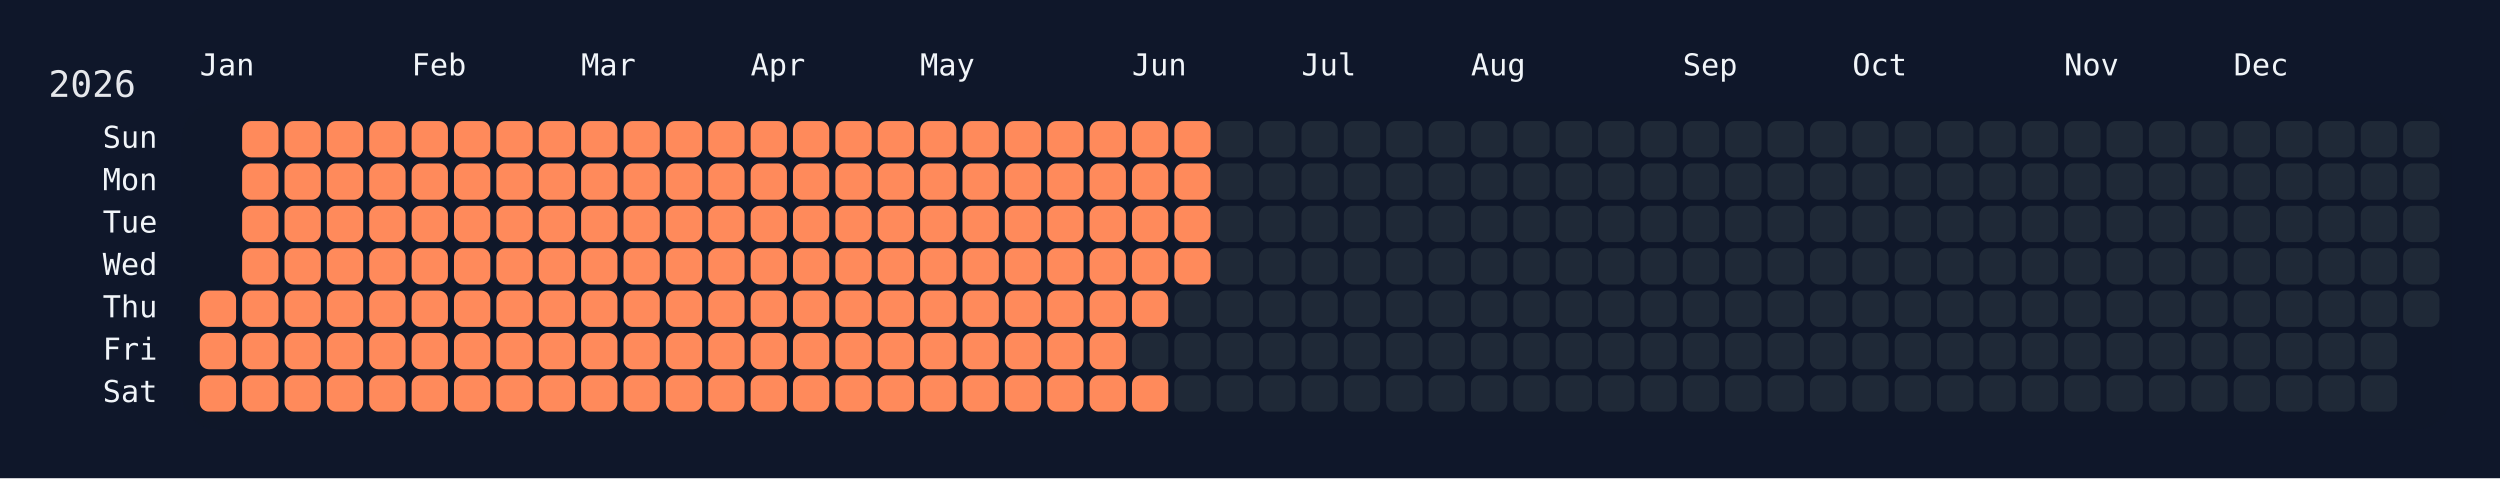
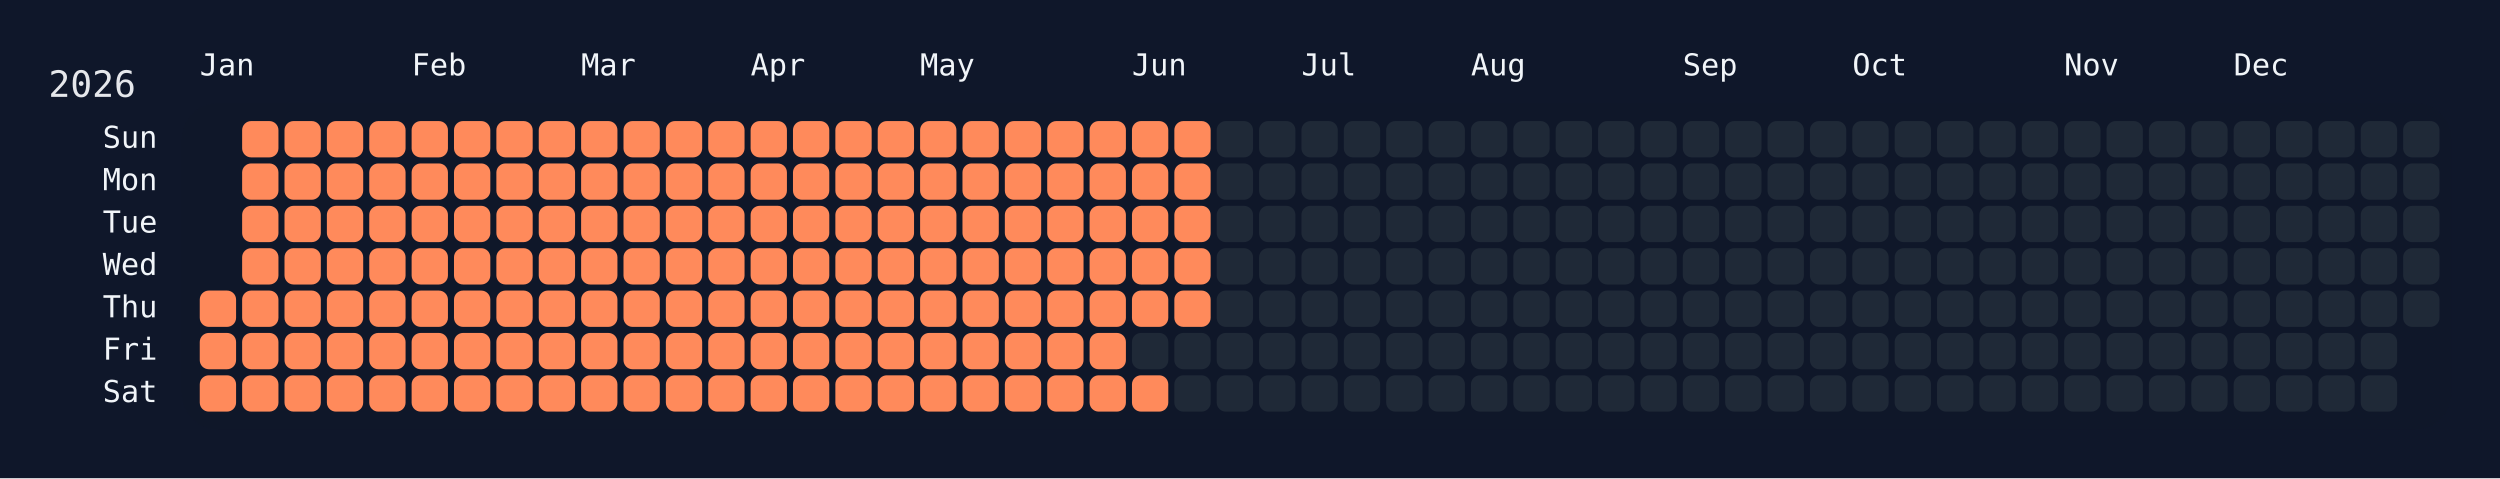
<svg xmlns="http://www.w3.org/2000/svg" width="826" height="158" viewBox="0 0 826 158">
  <rect width="826" height="158" fill="#0f172a" />
  <rect x="60" y="34" width="750" height="108" rx="12" ry="12" fill="rgba(15, 23, 42, 0.8)" />
  <text x="16" y="32" font-size="12" fill="#e5e7eb" font-family="JetBrains Mono, ui-monospace, SFMono-Regular, Menlo, Monaco, Consolas, monospace">2026</text>
  <text x="66" y="18" font-size="10" fill="#f1f5f9" font-family="JetBrains Mono, ui-monospace, SFMono-Regular, Menlo, Monaco, Consolas, monospace" dominant-baseline="hanging">Jan</text>
  <text x="136" y="18" font-size="10" fill="#f1f5f9" font-family="JetBrains Mono, ui-monospace, SFMono-Regular, Menlo, Monaco, Consolas, monospace" dominant-baseline="hanging">Feb</text>
  <text x="192" y="18" font-size="10" fill="#f1f5f9" font-family="JetBrains Mono, ui-monospace, SFMono-Regular, Menlo, Monaco, Consolas, monospace" dominant-baseline="hanging">Mar</text>
  <text x="248" y="18" font-size="10" fill="#f1f5f9" font-family="JetBrains Mono, ui-monospace, SFMono-Regular, Menlo, Monaco, Consolas, monospace" dominant-baseline="hanging">Apr</text>
  <text x="304" y="18" font-size="10" fill="#f1f5f9" font-family="JetBrains Mono, ui-monospace, SFMono-Regular, Menlo, Monaco, Consolas, monospace" dominant-baseline="hanging">May</text>
  <text x="374" y="18" font-size="10" fill="#f1f5f9" font-family="JetBrains Mono, ui-monospace, SFMono-Regular, Menlo, Monaco, Consolas, monospace" dominant-baseline="hanging">Jun</text>
  <text x="430" y="18" font-size="10" fill="#f1f5f9" font-family="JetBrains Mono, ui-monospace, SFMono-Regular, Menlo, Monaco, Consolas, monospace" dominant-baseline="hanging">Jul</text>
  <text x="486" y="18" font-size="10" fill="#f1f5f9" font-family="JetBrains Mono, ui-monospace, SFMono-Regular, Menlo, Monaco, Consolas, monospace" dominant-baseline="hanging">Aug</text>
  <text x="556" y="18" font-size="10" fill="#f1f5f9" font-family="JetBrains Mono, ui-monospace, SFMono-Regular, Menlo, Monaco, Consolas, monospace" dominant-baseline="hanging">Sep</text>
  <text x="612" y="18" font-size="10" fill="#f1f5f9" font-family="JetBrains Mono, ui-monospace, SFMono-Regular, Menlo, Monaco, Consolas, monospace" dominant-baseline="hanging">Oct</text>
  <text x="682" y="18" font-size="10" fill="#f1f5f9" font-family="JetBrains Mono, ui-monospace, SFMono-Regular, Menlo, Monaco, Consolas, monospace" dominant-baseline="hanging">Nov</text>
  <text x="738" y="18" font-size="10" fill="#f1f5f9" font-family="JetBrains Mono, ui-monospace, SFMono-Regular, Menlo, Monaco, Consolas, monospace" dominant-baseline="hanging">Dec</text>
  <text x="52" y="46.0" font-size="10" fill="#f1f5f9" font-family="JetBrains Mono, ui-monospace, SFMono-Regular, Menlo, Monaco, Consolas, monospace" text-anchor="end" dominant-baseline="middle">Sun</text>
  <text x="52" y="60.0" font-size="10" fill="#f1f5f9" font-family="JetBrains Mono, ui-monospace, SFMono-Regular, Menlo, Monaco, Consolas, monospace" text-anchor="end" dominant-baseline="middle">Mon</text>
  <text x="52" y="74.0" font-size="10" fill="#f1f5f9" font-family="JetBrains Mono, ui-monospace, SFMono-Regular, Menlo, Monaco, Consolas, monospace" text-anchor="end" dominant-baseline="middle">Tue</text>
  <text x="52" y="88.0" font-size="10" fill="#f1f5f9" font-family="JetBrains Mono, ui-monospace, SFMono-Regular, Menlo, Monaco, Consolas, monospace" text-anchor="end" dominant-baseline="middle">Wed</text>
  <text x="52" y="102.0" font-size="10" fill="#f1f5f9" font-family="JetBrains Mono, ui-monospace, SFMono-Regular, Menlo, Monaco, Consolas, monospace" text-anchor="end" dominant-baseline="middle">Thu</text>
  <text x="52" y="116.0" font-size="10" fill="#f1f5f9" font-family="JetBrains Mono, ui-monospace, SFMono-Regular, Menlo, Monaco, Consolas, monospace" text-anchor="end" dominant-baseline="middle">Fri</text>
  <text x="52" y="130.0" font-size="10" fill="#f1f5f9" font-family="JetBrains Mono, ui-monospace, SFMono-Regular, Menlo, Monaco, Consolas, monospace" text-anchor="end" dominant-baseline="middle">Sat</text>
  <g transform="translate(66,40)">
    <rect x="0" y="56" width="12" height="12" rx="3" ry="3" fill="#ff8a5b" data-date="2026-01-01" />
    <rect x="0" y="70" width="12" height="12" rx="3" ry="3" fill="#ff8a5b" data-date="2026-01-02" />
    <rect x="0" y="84" width="12" height="12" rx="3" ry="3" fill="#ff8a5b" data-date="2026-01-03" />
    <rect x="14" y="0" width="12" height="12" rx="3" ry="3" fill="#ff8a5b" data-date="2026-01-04" />
    <rect x="14" y="14" width="12" height="12" rx="3" ry="3" fill="#ff8a5b" data-date="2026-01-05" />
    <rect x="14" y="28" width="12" height="12" rx="3" ry="3" fill="#ff8a5b" data-date="2026-01-06" />
    <rect x="14" y="42" width="12" height="12" rx="3" ry="3" fill="#ff8a5b" data-date="2026-01-07" />
    <rect x="14" y="56" width="12" height="12" rx="3" ry="3" fill="#ff8a5b" data-date="2026-01-08" />
    <rect x="14" y="70" width="12" height="12" rx="3" ry="3" fill="#ff8a5b" data-date="2026-01-09" />
    <rect x="14" y="84" width="12" height="12" rx="3" ry="3" fill="#ff8a5b" data-date="2026-01-10" />
    <rect x="28" y="0" width="12" height="12" rx="3" ry="3" fill="#ff8a5b" data-date="2026-01-11" />
    <rect x="28" y="14" width="12" height="12" rx="3" ry="3" fill="#ff8a5b" data-date="2026-01-12" />
    <rect x="28" y="28" width="12" height="12" rx="3" ry="3" fill="#ff8a5b" data-date="2026-01-13" />
    <rect x="28" y="42" width="12" height="12" rx="3" ry="3" fill="#ff8a5b" data-date="2026-01-14" />
    <rect x="28" y="56" width="12" height="12" rx="3" ry="3" fill="#ff8a5b" data-date="2026-01-15" />
    <rect x="28" y="70" width="12" height="12" rx="3" ry="3" fill="#ff8a5b" data-date="2026-01-16" />
    <rect x="28" y="84" width="12" height="12" rx="3" ry="3" fill="#ff8a5b" data-date="2026-01-17" />
    <rect x="42" y="0" width="12" height="12" rx="3" ry="3" fill="#ff8a5b" data-date="2026-01-18" />
    <rect x="42" y="14" width="12" height="12" rx="3" ry="3" fill="#ff8a5b" data-date="2026-01-19" />
    <rect x="42" y="28" width="12" height="12" rx="3" ry="3" fill="#ff8a5b" data-date="2026-01-20" />
    <rect x="42" y="42" width="12" height="12" rx="3" ry="3" fill="#ff8a5b" data-date="2026-01-21" />
    <rect x="42" y="56" width="12" height="12" rx="3" ry="3" fill="#ff8a5b" data-date="2026-01-22" />
    <rect x="42" y="70" width="12" height="12" rx="3" ry="3" fill="#ff8a5b" data-date="2026-01-23" />
    <rect x="42" y="84" width="12" height="12" rx="3" ry="3" fill="#ff8a5b" data-date="2026-01-24" />
    <rect x="56" y="0" width="12" height="12" rx="3" ry="3" fill="#ff8a5b" data-date="2026-01-25" />
    <rect x="56" y="14" width="12" height="12" rx="3" ry="3" fill="#ff8a5b" data-date="2026-01-26" />
    <rect x="56" y="28" width="12" height="12" rx="3" ry="3" fill="#ff8a5b" data-date="2026-01-27" />
    <rect x="56" y="42" width="12" height="12" rx="3" ry="3" fill="#ff8a5b" data-date="2026-01-28" />
    <rect x="56" y="56" width="12" height="12" rx="3" ry="3" fill="#ff8a5b" data-date="2026-01-29" />
    <rect x="56" y="70" width="12" height="12" rx="3" ry="3" fill="#ff8a5b" data-date="2026-01-30" />
    <rect x="56" y="84" width="12" height="12" rx="3" ry="3" fill="#ff8a5b" data-date="2026-01-31" />
    <rect x="70" y="0" width="12" height="12" rx="3" ry="3" fill="#ff8a5b" data-date="2026-02-01" />
    <rect x="70" y="14" width="12" height="12" rx="3" ry="3" fill="#ff8a5b" data-date="2026-02-02" />
    <rect x="70" y="28" width="12" height="12" rx="3" ry="3" fill="#ff8a5b" data-date="2026-02-03" />
    <rect x="70" y="42" width="12" height="12" rx="3" ry="3" fill="#ff8a5b" data-date="2026-02-04" />
    <rect x="70" y="56" width="12" height="12" rx="3" ry="3" fill="#ff8a5b" data-date="2026-02-05" />
    <rect x="70" y="70" width="12" height="12" rx="3" ry="3" fill="#ff8a5b" data-date="2026-02-06" />
    <rect x="70" y="84" width="12" height="12" rx="3" ry="3" fill="#ff8a5b" data-date="2026-02-07" />
    <rect x="84" y="0" width="12" height="12" rx="3" ry="3" fill="#ff8a5b" data-date="2026-02-08" />
    <rect x="84" y="14" width="12" height="12" rx="3" ry="3" fill="#ff8a5b" data-date="2026-02-09" />
    <rect x="84" y="28" width="12" height="12" rx="3" ry="3" fill="#ff8a5b" data-date="2026-02-10" />
    <rect x="84" y="42" width="12" height="12" rx="3" ry="3" fill="#ff8a5b" data-date="2026-02-11" />
    <rect x="84" y="56" width="12" height="12" rx="3" ry="3" fill="#ff8a5b" data-date="2026-02-12" />
    <rect x="84" y="70" width="12" height="12" rx="3" ry="3" fill="#ff8a5b" data-date="2026-02-13" />
    <rect x="84" y="84" width="12" height="12" rx="3" ry="3" fill="#ff8a5b" data-date="2026-02-14" />
    <rect x="98" y="0" width="12" height="12" rx="3" ry="3" fill="#ff8a5b" data-date="2026-02-15" />
    <rect x="98" y="14" width="12" height="12" rx="3" ry="3" fill="#ff8a5b" data-date="2026-02-16" />
    <rect x="98" y="28" width="12" height="12" rx="3" ry="3" fill="#ff8a5b" data-date="2026-02-17" />
    <rect x="98" y="42" width="12" height="12" rx="3" ry="3" fill="#ff8a5b" data-date="2026-02-18" />
    <rect x="98" y="56" width="12" height="12" rx="3" ry="3" fill="#ff8a5b" data-date="2026-02-19" />
    <rect x="98" y="70" width="12" height="12" rx="3" ry="3" fill="#ff8a5b" data-date="2026-02-20" />
    <rect x="98" y="84" width="12" height="12" rx="3" ry="3" fill="#ff8a5b" data-date="2026-02-21" />
    <rect x="112" y="0" width="12" height="12" rx="3" ry="3" fill="#ff8a5b" data-date="2026-02-22" />
    <rect x="112" y="14" width="12" height="12" rx="3" ry="3" fill="#ff8a5b" data-date="2026-02-23" />
    <rect x="112" y="28" width="12" height="12" rx="3" ry="3" fill="#ff8a5b" data-date="2026-02-24" />
    <rect x="112" y="42" width="12" height="12" rx="3" ry="3" fill="#ff8a5b" data-date="2026-02-25" />
    <rect x="112" y="56" width="12" height="12" rx="3" ry="3" fill="#ff8a5b" data-date="2026-02-26" />
    <rect x="112" y="70" width="12" height="12" rx="3" ry="3" fill="#ff8a5b" data-date="2026-02-27" />
    <rect x="112" y="84" width="12" height="12" rx="3" ry="3" fill="#ff8a5b" data-date="2026-02-28" />
    <rect x="126" y="0" width="12" height="12" rx="3" ry="3" fill="#ff8a5b" data-date="2026-03-01" />
    <rect x="126" y="14" width="12" height="12" rx="3" ry="3" fill="#ff8a5b" data-date="2026-03-02" />
    <rect x="126" y="28" width="12" height="12" rx="3" ry="3" fill="#ff8a5b" data-date="2026-03-03" />
    <rect x="126" y="42" width="12" height="12" rx="3" ry="3" fill="#ff8a5b" data-date="2026-03-04" />
    <rect x="126" y="56" width="12" height="12" rx="3" ry="3" fill="#ff8a5b" data-date="2026-03-05" />
    <rect x="126" y="70" width="12" height="12" rx="3" ry="3" fill="#ff8a5b" data-date="2026-03-06" />
    <rect x="126" y="84" width="12" height="12" rx="3" ry="3" fill="#ff8a5b" data-date="2026-03-07" />
    <rect x="140" y="0" width="12" height="12" rx="3" ry="3" fill="#ff8a5b" data-date="2026-03-08" />
    <rect x="140" y="14" width="12" height="12" rx="3" ry="3" fill="#ff8a5b" data-date="2026-03-09" />
    <rect x="140" y="28" width="12" height="12" rx="3" ry="3" fill="#ff8a5b" data-date="2026-03-10" />
    <rect x="140" y="42" width="12" height="12" rx="3" ry="3" fill="#ff8a5b" data-date="2026-03-11" />
    <rect x="140" y="56" width="12" height="12" rx="3" ry="3" fill="#ff8a5b" data-date="2026-03-12" />
    <rect x="140" y="70" width="12" height="12" rx="3" ry="3" fill="#ff8a5b" data-date="2026-03-13" />
    <rect x="140" y="84" width="12" height="12" rx="3" ry="3" fill="#ff8a5b" data-date="2026-03-14" />
    <rect x="154" y="0" width="12" height="12" rx="3" ry="3" fill="#ff8a5b" data-date="2026-03-15" />
    <rect x="154" y="14" width="12" height="12" rx="3" ry="3" fill="#ff8a5b" data-date="2026-03-16" />
    <rect x="154" y="28" width="12" height="12" rx="3" ry="3" fill="#ff8a5b" data-date="2026-03-17" />
    <rect x="154" y="42" width="12" height="12" rx="3" ry="3" fill="#ff8a5b" data-date="2026-03-18" />
    <rect x="154" y="56" width="12" height="12" rx="3" ry="3" fill="#ff8a5b" data-date="2026-03-19" />
    <rect x="154" y="70" width="12" height="12" rx="3" ry="3" fill="#ff8a5b" data-date="2026-03-20" />
    <rect x="154" y="84" width="12" height="12" rx="3" ry="3" fill="#ff8a5b" data-date="2026-03-21" />
    <rect x="168" y="0" width="12" height="12" rx="3" ry="3" fill="#ff8a5b" data-date="2026-03-22" />
    <rect x="168" y="14" width="12" height="12" rx="3" ry="3" fill="#ff8a5b" data-date="2026-03-23" />
    <rect x="168" y="28" width="12" height="12" rx="3" ry="3" fill="#ff8a5b" data-date="2026-03-24" />
    <rect x="168" y="42" width="12" height="12" rx="3" ry="3" fill="#ff8a5b" data-date="2026-03-25" />
    <rect x="168" y="56" width="12" height="12" rx="3" ry="3" fill="#ff8a5b" data-date="2026-03-26" />
    <rect x="168" y="70" width="12" height="12" rx="3" ry="3" fill="#ff8a5b" data-date="2026-03-27" />
    <rect x="168" y="84" width="12" height="12" rx="3" ry="3" fill="#ff8a5b" data-date="2026-03-28" />
    <rect x="182" y="0" width="12" height="12" rx="3" ry="3" fill="#ff8a5b" data-date="2026-03-29" />
    <rect x="182" y="14" width="12" height="12" rx="3" ry="3" fill="#ff8a5b" data-date="2026-03-30" />
    <rect x="182" y="28" width="12" height="12" rx="3" ry="3" fill="#ff8a5b" data-date="2026-03-31" />
    <rect x="182" y="42" width="12" height="12" rx="3" ry="3" fill="#ff8a5b" data-date="2026-04-01" />
    <rect x="182" y="56" width="12" height="12" rx="3" ry="3" fill="#ff8a5b" data-date="2026-04-02" />
    <rect x="182" y="70" width="12" height="12" rx="3" ry="3" fill="#ff8a5b" data-date="2026-04-03" />
    <rect x="182" y="84" width="12" height="12" rx="3" ry="3" fill="#ff8a5b" data-date="2026-04-04" />
    <rect x="196" y="0" width="12" height="12" rx="3" ry="3" fill="#ff8a5b" data-date="2026-04-05" />
    <rect x="196" y="14" width="12" height="12" rx="3" ry="3" fill="#ff8a5b" data-date="2026-04-06" />
    <rect x="196" y="28" width="12" height="12" rx="3" ry="3" fill="#ff8a5b" data-date="2026-04-07" />
    <rect x="196" y="42" width="12" height="12" rx="3" ry="3" fill="#ff8a5b" data-date="2026-04-08" />
    <rect x="196" y="56" width="12" height="12" rx="3" ry="3" fill="#ff8a5b" data-date="2026-04-09" />
    <rect x="196" y="70" width="12" height="12" rx="3" ry="3" fill="#ff8a5b" data-date="2026-04-10" />
    <rect x="196" y="84" width="12" height="12" rx="3" ry="3" fill="#ff8a5b" data-date="2026-04-11" />
    <rect x="210" y="0" width="12" height="12" rx="3" ry="3" fill="#ff8a5b" data-date="2026-04-12" />
    <rect x="210" y="14" width="12" height="12" rx="3" ry="3" fill="#ff8a5b" data-date="2026-04-13" />
    <rect x="210" y="28" width="12" height="12" rx="3" ry="3" fill="#ff8a5b" data-date="2026-04-14" />
    <rect x="210" y="42" width="12" height="12" rx="3" ry="3" fill="#ff8a5b" data-date="2026-04-15" />
    <rect x="210" y="56" width="12" height="12" rx="3" ry="3" fill="#ff8a5b" data-date="2026-04-16" />
    <rect x="210" y="70" width="12" height="12" rx="3" ry="3" fill="#ff8a5b" data-date="2026-04-17" />
    <rect x="210" y="84" width="12" height="12" rx="3" ry="3" fill="#ff8a5b" data-date="2026-04-18" />
    <rect x="224" y="0" width="12" height="12" rx="3" ry="3" fill="#ff8a5b" data-date="2026-04-19" />
    <rect x="224" y="14" width="12" height="12" rx="3" ry="3" fill="#ff8a5b" data-date="2026-04-20" />
    <rect x="224" y="28" width="12" height="12" rx="3" ry="3" fill="#ff8a5b" data-date="2026-04-21" />
    <rect x="224" y="42" width="12" height="12" rx="3" ry="3" fill="#ff8a5b" data-date="2026-04-22" />
    <rect x="224" y="56" width="12" height="12" rx="3" ry="3" fill="#ff8a5b" data-date="2026-04-23" />
    <rect x="224" y="70" width="12" height="12" rx="3" ry="3" fill="#ff8a5b" data-date="2026-04-24" />
    <rect x="224" y="84" width="12" height="12" rx="3" ry="3" fill="#ff8a5b" data-date="2026-04-25" />
    <rect x="238" y="0" width="12" height="12" rx="3" ry="3" fill="#ff8a5b" data-date="2026-04-26" />
    <rect x="238" y="14" width="12" height="12" rx="3" ry="3" fill="#ff8a5b" data-date="2026-04-27" />
    <rect x="238" y="28" width="12" height="12" rx="3" ry="3" fill="#ff8a5b" data-date="2026-04-28" />
    <rect x="238" y="42" width="12" height="12" rx="3" ry="3" fill="#ff8a5b" data-date="2026-04-29" />
    <rect x="238" y="56" width="12" height="12" rx="3" ry="3" fill="#ff8a5b" data-date="2026-04-30" />
    <rect x="238" y="70" width="12" height="12" rx="3" ry="3" fill="#ff8a5b" data-date="2026-05-01" />
    <rect x="238" y="84" width="12" height="12" rx="3" ry="3" fill="#ff8a5b" data-date="2026-05-02" />
    <rect x="252" y="0" width="12" height="12" rx="3" ry="3" fill="#ff8a5b" data-date="2026-05-03" />
    <rect x="252" y="14" width="12" height="12" rx="3" ry="3" fill="#ff8a5b" data-date="2026-05-04" />
    <rect x="252" y="28" width="12" height="12" rx="3" ry="3" fill="#ff8a5b" data-date="2026-05-05" />
    <rect x="252" y="42" width="12" height="12" rx="3" ry="3" fill="#ff8a5b" data-date="2026-05-06" />
    <rect x="252" y="56" width="12" height="12" rx="3" ry="3" fill="#ff8a5b" data-date="2026-05-07" />
    <rect x="252" y="70" width="12" height="12" rx="3" ry="3" fill="#ff8a5b" data-date="2026-05-08" />
    <rect x="252" y="84" width="12" height="12" rx="3" ry="3" fill="#ff8a5b" data-date="2026-05-09" />
    <rect x="266" y="0" width="12" height="12" rx="3" ry="3" fill="#ff8a5b" data-date="2026-05-10" />
    <rect x="266" y="14" width="12" height="12" rx="3" ry="3" fill="#ff8a5b" data-date="2026-05-11" />
    <rect x="266" y="28" width="12" height="12" rx="3" ry="3" fill="#ff8a5b" data-date="2026-05-12" />
    <rect x="266" y="42" width="12" height="12" rx="3" ry="3" fill="#ff8a5b" data-date="2026-05-13" />
    <rect x="266" y="56" width="12" height="12" rx="3" ry="3" fill="#ff8a5b" data-date="2026-05-14" />
    <rect x="266" y="70" width="12" height="12" rx="3" ry="3" fill="#ff8a5b" data-date="2026-05-15" />
    <rect x="266" y="84" width="12" height="12" rx="3" ry="3" fill="#ff8a5b" data-date="2026-05-16" />
    <rect x="280" y="0" width="12" height="12" rx="3" ry="3" fill="#ff8a5b" data-date="2026-05-17" />
    <rect x="280" y="14" width="12" height="12" rx="3" ry="3" fill="#ff8a5b" data-date="2026-05-18" />
    <rect x="280" y="28" width="12" height="12" rx="3" ry="3" fill="#ff8a5b" data-date="2026-05-19" />
    <rect x="280" y="42" width="12" height="12" rx="3" ry="3" fill="#ff8a5b" data-date="2026-05-20" />
    <rect x="280" y="56" width="12" height="12" rx="3" ry="3" fill="#ff8a5b" data-date="2026-05-21" />
    <rect x="280" y="70" width="12" height="12" rx="3" ry="3" fill="#ff8a5b" data-date="2026-05-22" />
    <rect x="280" y="84" width="12" height="12" rx="3" ry="3" fill="#ff8a5b" data-date="2026-05-23" />
    <rect x="294" y="0" width="12" height="12" rx="3" ry="3" fill="#ff8a5b" data-date="2026-05-24" />
    <rect x="294" y="14" width="12" height="12" rx="3" ry="3" fill="#ff8a5b" data-date="2026-05-25" />
    <rect x="294" y="28" width="12" height="12" rx="3" ry="3" fill="#ff8a5b" data-date="2026-05-26" />
    <rect x="294" y="42" width="12" height="12" rx="3" ry="3" fill="#ff8a5b" data-date="2026-05-27" />
    <rect x="294" y="56" width="12" height="12" rx="3" ry="3" fill="#ff8a5b" data-date="2026-05-28" />
    <rect x="294" y="70" width="12" height="12" rx="3" ry="3" fill="#ff8a5b" data-date="2026-05-29" />
    <rect x="294" y="84" width="12" height="12" rx="3" ry="3" fill="#ff8a5b" data-date="2026-05-30" />
    <rect x="308" y="0" width="12" height="12" rx="3" ry="3" fill="#ff8a5b" data-date="2026-05-31" />
    <rect x="308" y="14" width="12" height="12" rx="3" ry="3" fill="#ff8a5b" data-date="2026-06-01" />
    <rect x="308" y="28" width="12" height="12" rx="3" ry="3" fill="#ff8a5b" data-date="2026-06-02" />
    <rect x="308" y="42" width="12" height="12" rx="3" ry="3" fill="#ff8a5b" data-date="2026-06-03" />
    <rect x="308" y="56" width="12" height="12" rx="3" ry="3" fill="#ff8a5b" data-date="2026-06-04" />
    <rect x="308" y="70" width="12" height="12" rx="3" ry="3" fill="#1f2937" data-date="2026-06-05" />
    <rect x="308" y="84" width="12" height="12" rx="3" ry="3" fill="#ff8a5b" data-date="2026-06-06" />
    <rect x="322" y="0" width="12" height="12" rx="3" ry="3" fill="#ff8a5b" data-date="2026-06-07" />
    <rect x="322" y="14" width="12" height="12" rx="3" ry="3" fill="#ff8a5b" data-date="2026-06-08" />
    <rect x="322" y="28" width="12" height="12" rx="3" ry="3" fill="#ff8a5b" data-date="2026-06-09" />
    <rect x="322" y="42" width="12" height="12" rx="3" ry="3" fill="#ff8a5b" data-date="2026-06-10" />
-     <rect x="322" y="56" width="12" height="12" rx="3" ry="3" fill="#1f2937" data-date="2026-06-11" />
+     <rect x="322" y="56" width="12" height="12" rx="3" ry="3" fill="#ff8a5b" data-date="2026-06-11" />
    <rect x="322" y="70" width="12" height="12" rx="3" ry="3" fill="#1f2937" data-date="2026-06-12" />
    <rect x="322" y="84" width="12" height="12" rx="3" ry="3" fill="#1f2937" data-date="2026-06-13" />
    <rect x="336" y="0" width="12" height="12" rx="3" ry="3" fill="#1f2937" data-date="2026-06-14" />
    <rect x="336" y="14" width="12" height="12" rx="3" ry="3" fill="#1f2937" data-date="2026-06-15" />
    <rect x="336" y="28" width="12" height="12" rx="3" ry="3" fill="#1f2937" data-date="2026-06-16" />
    <rect x="336" y="42" width="12" height="12" rx="3" ry="3" fill="#1f2937" data-date="2026-06-17" />
    <rect x="336" y="56" width="12" height="12" rx="3" ry="3" fill="#1f2937" data-date="2026-06-18" />
    <rect x="336" y="70" width="12" height="12" rx="3" ry="3" fill="#1f2937" data-date="2026-06-19" />
    <rect x="336" y="84" width="12" height="12" rx="3" ry="3" fill="#1f2937" data-date="2026-06-20" />
    <rect x="350" y="0" width="12" height="12" rx="3" ry="3" fill="#1f2937" data-date="2026-06-21" />
    <rect x="350" y="14" width="12" height="12" rx="3" ry="3" fill="#1f2937" data-date="2026-06-22" />
    <rect x="350" y="28" width="12" height="12" rx="3" ry="3" fill="#1f2937" data-date="2026-06-23" />
    <rect x="350" y="42" width="12" height="12" rx="3" ry="3" fill="#1f2937" data-date="2026-06-24" />
    <rect x="350" y="56" width="12" height="12" rx="3" ry="3" fill="#1f2937" data-date="2026-06-25" />
    <rect x="350" y="70" width="12" height="12" rx="3" ry="3" fill="#1f2937" data-date="2026-06-26" />
    <rect x="350" y="84" width="12" height="12" rx="3" ry="3" fill="#1f2937" data-date="2026-06-27" />
    <rect x="364" y="0" width="12" height="12" rx="3" ry="3" fill="#1f2937" data-date="2026-06-28" />
    <rect x="364" y="14" width="12" height="12" rx="3" ry="3" fill="#1f2937" data-date="2026-06-29" />
    <rect x="364" y="28" width="12" height="12" rx="3" ry="3" fill="#1f2937" data-date="2026-06-30" />
    <rect x="364" y="42" width="12" height="12" rx="3" ry="3" fill="#1f2937" data-date="2026-07-01" />
    <rect x="364" y="56" width="12" height="12" rx="3" ry="3" fill="#1f2937" data-date="2026-07-02" />
    <rect x="364" y="70" width="12" height="12" rx="3" ry="3" fill="#1f2937" data-date="2026-07-03" />
    <rect x="364" y="84" width="12" height="12" rx="3" ry="3" fill="#1f2937" data-date="2026-07-04" />
    <rect x="378" y="0" width="12" height="12" rx="3" ry="3" fill="#1f2937" data-date="2026-07-05" />
    <rect x="378" y="14" width="12" height="12" rx="3" ry="3" fill="#1f2937" data-date="2026-07-06" />
    <rect x="378" y="28" width="12" height="12" rx="3" ry="3" fill="#1f2937" data-date="2026-07-07" />
    <rect x="378" y="42" width="12" height="12" rx="3" ry="3" fill="#1f2937" data-date="2026-07-08" />
    <rect x="378" y="56" width="12" height="12" rx="3" ry="3" fill="#1f2937" data-date="2026-07-09" />
    <rect x="378" y="70" width="12" height="12" rx="3" ry="3" fill="#1f2937" data-date="2026-07-10" />
    <rect x="378" y="84" width="12" height="12" rx="3" ry="3" fill="#1f2937" data-date="2026-07-11" />
    <rect x="392" y="0" width="12" height="12" rx="3" ry="3" fill="#1f2937" data-date="2026-07-12" />
    <rect x="392" y="14" width="12" height="12" rx="3" ry="3" fill="#1f2937" data-date="2026-07-13" />
    <rect x="392" y="28" width="12" height="12" rx="3" ry="3" fill="#1f2937" data-date="2026-07-14" />
    <rect x="392" y="42" width="12" height="12" rx="3" ry="3" fill="#1f2937" data-date="2026-07-15" />
    <rect x="392" y="56" width="12" height="12" rx="3" ry="3" fill="#1f2937" data-date="2026-07-16" />
    <rect x="392" y="70" width="12" height="12" rx="3" ry="3" fill="#1f2937" data-date="2026-07-17" />
    <rect x="392" y="84" width="12" height="12" rx="3" ry="3" fill="#1f2937" data-date="2026-07-18" />
    <rect x="406" y="0" width="12" height="12" rx="3" ry="3" fill="#1f2937" data-date="2026-07-19" />
    <rect x="406" y="14" width="12" height="12" rx="3" ry="3" fill="#1f2937" data-date="2026-07-20" />
    <rect x="406" y="28" width="12" height="12" rx="3" ry="3" fill="#1f2937" data-date="2026-07-21" />
    <rect x="406" y="42" width="12" height="12" rx="3" ry="3" fill="#1f2937" data-date="2026-07-22" />
    <rect x="406" y="56" width="12" height="12" rx="3" ry="3" fill="#1f2937" data-date="2026-07-23" />
    <rect x="406" y="70" width="12" height="12" rx="3" ry="3" fill="#1f2937" data-date="2026-07-24" />
    <rect x="406" y="84" width="12" height="12" rx="3" ry="3" fill="#1f2937" data-date="2026-07-25" />
    <rect x="420" y="0" width="12" height="12" rx="3" ry="3" fill="#1f2937" data-date="2026-07-26" />
    <rect x="420" y="14" width="12" height="12" rx="3" ry="3" fill="#1f2937" data-date="2026-07-27" />
    <rect x="420" y="28" width="12" height="12" rx="3" ry="3" fill="#1f2937" data-date="2026-07-28" />
    <rect x="420" y="42" width="12" height="12" rx="3" ry="3" fill="#1f2937" data-date="2026-07-29" />
    <rect x="420" y="56" width="12" height="12" rx="3" ry="3" fill="#1f2937" data-date="2026-07-30" />
    <rect x="420" y="70" width="12" height="12" rx="3" ry="3" fill="#1f2937" data-date="2026-07-31" />
    <rect x="420" y="84" width="12" height="12" rx="3" ry="3" fill="#1f2937" data-date="2026-08-01" />
    <rect x="434" y="0" width="12" height="12" rx="3" ry="3" fill="#1f2937" data-date="2026-08-02" />
    <rect x="434" y="14" width="12" height="12" rx="3" ry="3" fill="#1f2937" data-date="2026-08-03" />
    <rect x="434" y="28" width="12" height="12" rx="3" ry="3" fill="#1f2937" data-date="2026-08-04" />
    <rect x="434" y="42" width="12" height="12" rx="3" ry="3" fill="#1f2937" data-date="2026-08-05" />
    <rect x="434" y="56" width="12" height="12" rx="3" ry="3" fill="#1f2937" data-date="2026-08-06" />
    <rect x="434" y="70" width="12" height="12" rx="3" ry="3" fill="#1f2937" data-date="2026-08-07" />
    <rect x="434" y="84" width="12" height="12" rx="3" ry="3" fill="#1f2937" data-date="2026-08-08" />
    <rect x="448" y="0" width="12" height="12" rx="3" ry="3" fill="#1f2937" data-date="2026-08-09" />
    <rect x="448" y="14" width="12" height="12" rx="3" ry="3" fill="#1f2937" data-date="2026-08-10" />
    <rect x="448" y="28" width="12" height="12" rx="3" ry="3" fill="#1f2937" data-date="2026-08-11" />
    <rect x="448" y="42" width="12" height="12" rx="3" ry="3" fill="#1f2937" data-date="2026-08-12" />
    <rect x="448" y="56" width="12" height="12" rx="3" ry="3" fill="#1f2937" data-date="2026-08-13" />
    <rect x="448" y="70" width="12" height="12" rx="3" ry="3" fill="#1f2937" data-date="2026-08-14" />
    <rect x="448" y="84" width="12" height="12" rx="3" ry="3" fill="#1f2937" data-date="2026-08-15" />
    <rect x="462" y="0" width="12" height="12" rx="3" ry="3" fill="#1f2937" data-date="2026-08-16" />
    <rect x="462" y="14" width="12" height="12" rx="3" ry="3" fill="#1f2937" data-date="2026-08-17" />
    <rect x="462" y="28" width="12" height="12" rx="3" ry="3" fill="#1f2937" data-date="2026-08-18" />
    <rect x="462" y="42" width="12" height="12" rx="3" ry="3" fill="#1f2937" data-date="2026-08-19" />
    <rect x="462" y="56" width="12" height="12" rx="3" ry="3" fill="#1f2937" data-date="2026-08-20" />
    <rect x="462" y="70" width="12" height="12" rx="3" ry="3" fill="#1f2937" data-date="2026-08-21" />
    <rect x="462" y="84" width="12" height="12" rx="3" ry="3" fill="#1f2937" data-date="2026-08-22" />
    <rect x="476" y="0" width="12" height="12" rx="3" ry="3" fill="#1f2937" data-date="2026-08-23" />
    <rect x="476" y="14" width="12" height="12" rx="3" ry="3" fill="#1f2937" data-date="2026-08-24" />
    <rect x="476" y="28" width="12" height="12" rx="3" ry="3" fill="#1f2937" data-date="2026-08-25" />
    <rect x="476" y="42" width="12" height="12" rx="3" ry="3" fill="#1f2937" data-date="2026-08-26" />
    <rect x="476" y="56" width="12" height="12" rx="3" ry="3" fill="#1f2937" data-date="2026-08-27" />
    <rect x="476" y="70" width="12" height="12" rx="3" ry="3" fill="#1f2937" data-date="2026-08-28" />
    <rect x="476" y="84" width="12" height="12" rx="3" ry="3" fill="#1f2937" data-date="2026-08-29" />
    <rect x="490" y="0" width="12" height="12" rx="3" ry="3" fill="#1f2937" data-date="2026-08-30" />
    <rect x="490" y="14" width="12" height="12" rx="3" ry="3" fill="#1f2937" data-date="2026-08-31" />
    <rect x="490" y="28" width="12" height="12" rx="3" ry="3" fill="#1f2937" data-date="2026-09-01" />
    <rect x="490" y="42" width="12" height="12" rx="3" ry="3" fill="#1f2937" data-date="2026-09-02" />
    <rect x="490" y="56" width="12" height="12" rx="3" ry="3" fill="#1f2937" data-date="2026-09-03" />
    <rect x="490" y="70" width="12" height="12" rx="3" ry="3" fill="#1f2937" data-date="2026-09-04" />
    <rect x="490" y="84" width="12" height="12" rx="3" ry="3" fill="#1f2937" data-date="2026-09-05" />
    <rect x="504" y="0" width="12" height="12" rx="3" ry="3" fill="#1f2937" data-date="2026-09-06" />
    <rect x="504" y="14" width="12" height="12" rx="3" ry="3" fill="#1f2937" data-date="2026-09-07" />
    <rect x="504" y="28" width="12" height="12" rx="3" ry="3" fill="#1f2937" data-date="2026-09-08" />
    <rect x="504" y="42" width="12" height="12" rx="3" ry="3" fill="#1f2937" data-date="2026-09-09" />
    <rect x="504" y="56" width="12" height="12" rx="3" ry="3" fill="#1f2937" data-date="2026-09-10" />
    <rect x="504" y="70" width="12" height="12" rx="3" ry="3" fill="#1f2937" data-date="2026-09-11" />
    <rect x="504" y="84" width="12" height="12" rx="3" ry="3" fill="#1f2937" data-date="2026-09-12" />
    <rect x="518" y="0" width="12" height="12" rx="3" ry="3" fill="#1f2937" data-date="2026-09-13" />
    <rect x="518" y="14" width="12" height="12" rx="3" ry="3" fill="#1f2937" data-date="2026-09-14" />
    <rect x="518" y="28" width="12" height="12" rx="3" ry="3" fill="#1f2937" data-date="2026-09-15" />
    <rect x="518" y="42" width="12" height="12" rx="3" ry="3" fill="#1f2937" data-date="2026-09-16" />
    <rect x="518" y="56" width="12" height="12" rx="3" ry="3" fill="#1f2937" data-date="2026-09-17" />
    <rect x="518" y="70" width="12" height="12" rx="3" ry="3" fill="#1f2937" data-date="2026-09-18" />
    <rect x="518" y="84" width="12" height="12" rx="3" ry="3" fill="#1f2937" data-date="2026-09-19" />
    <rect x="532" y="0" width="12" height="12" rx="3" ry="3" fill="#1f2937" data-date="2026-09-20" />
    <rect x="532" y="14" width="12" height="12" rx="3" ry="3" fill="#1f2937" data-date="2026-09-21" />
    <rect x="532" y="28" width="12" height="12" rx="3" ry="3" fill="#1f2937" data-date="2026-09-22" />
    <rect x="532" y="42" width="12" height="12" rx="3" ry="3" fill="#1f2937" data-date="2026-09-23" />
    <rect x="532" y="56" width="12" height="12" rx="3" ry="3" fill="#1f2937" data-date="2026-09-24" />
    <rect x="532" y="70" width="12" height="12" rx="3" ry="3" fill="#1f2937" data-date="2026-09-25" />
    <rect x="532" y="84" width="12" height="12" rx="3" ry="3" fill="#1f2937" data-date="2026-09-26" />
    <rect x="546" y="0" width="12" height="12" rx="3" ry="3" fill="#1f2937" data-date="2026-09-27" />
    <rect x="546" y="14" width="12" height="12" rx="3" ry="3" fill="#1f2937" data-date="2026-09-28" />
    <rect x="546" y="28" width="12" height="12" rx="3" ry="3" fill="#1f2937" data-date="2026-09-29" />
    <rect x="546" y="42" width="12" height="12" rx="3" ry="3" fill="#1f2937" data-date="2026-09-30" />
    <rect x="546" y="56" width="12" height="12" rx="3" ry="3" fill="#1f2937" data-date="2026-10-01" />
    <rect x="546" y="70" width="12" height="12" rx="3" ry="3" fill="#1f2937" data-date="2026-10-02" />
    <rect x="546" y="84" width="12" height="12" rx="3" ry="3" fill="#1f2937" data-date="2026-10-03" />
    <rect x="560" y="0" width="12" height="12" rx="3" ry="3" fill="#1f2937" data-date="2026-10-04" />
    <rect x="560" y="14" width="12" height="12" rx="3" ry="3" fill="#1f2937" data-date="2026-10-05" />
    <rect x="560" y="28" width="12" height="12" rx="3" ry="3" fill="#1f2937" data-date="2026-10-06" />
    <rect x="560" y="42" width="12" height="12" rx="3" ry="3" fill="#1f2937" data-date="2026-10-07" />
    <rect x="560" y="56" width="12" height="12" rx="3" ry="3" fill="#1f2937" data-date="2026-10-08" />
    <rect x="560" y="70" width="12" height="12" rx="3" ry="3" fill="#1f2937" data-date="2026-10-09" />
    <rect x="560" y="84" width="12" height="12" rx="3" ry="3" fill="#1f2937" data-date="2026-10-10" />
    <rect x="574" y="0" width="12" height="12" rx="3" ry="3" fill="#1f2937" data-date="2026-10-11" />
    <rect x="574" y="14" width="12" height="12" rx="3" ry="3" fill="#1f2937" data-date="2026-10-12" />
    <rect x="574" y="28" width="12" height="12" rx="3" ry="3" fill="#1f2937" data-date="2026-10-13" />
    <rect x="574" y="42" width="12" height="12" rx="3" ry="3" fill="#1f2937" data-date="2026-10-14" />
    <rect x="574" y="56" width="12" height="12" rx="3" ry="3" fill="#1f2937" data-date="2026-10-15" />
    <rect x="574" y="70" width="12" height="12" rx="3" ry="3" fill="#1f2937" data-date="2026-10-16" />
    <rect x="574" y="84" width="12" height="12" rx="3" ry="3" fill="#1f2937" data-date="2026-10-17" />
    <rect x="588" y="0" width="12" height="12" rx="3" ry="3" fill="#1f2937" data-date="2026-10-18" />
    <rect x="588" y="14" width="12" height="12" rx="3" ry="3" fill="#1f2937" data-date="2026-10-19" />
    <rect x="588" y="28" width="12" height="12" rx="3" ry="3" fill="#1f2937" data-date="2026-10-20" />
    <rect x="588" y="42" width="12" height="12" rx="3" ry="3" fill="#1f2937" data-date="2026-10-21" />
    <rect x="588" y="56" width="12" height="12" rx="3" ry="3" fill="#1f2937" data-date="2026-10-22" />
    <rect x="588" y="70" width="12" height="12" rx="3" ry="3" fill="#1f2937" data-date="2026-10-23" />
    <rect x="588" y="84" width="12" height="12" rx="3" ry="3" fill="#1f2937" data-date="2026-10-24" />
    <rect x="602" y="0" width="12" height="12" rx="3" ry="3" fill="#1f2937" data-date="2026-10-25" />
    <rect x="602" y="14" width="12" height="12" rx="3" ry="3" fill="#1f2937" data-date="2026-10-26" />
    <rect x="602" y="28" width="12" height="12" rx="3" ry="3" fill="#1f2937" data-date="2026-10-27" />
    <rect x="602" y="42" width="12" height="12" rx="3" ry="3" fill="#1f2937" data-date="2026-10-28" />
    <rect x="602" y="56" width="12" height="12" rx="3" ry="3" fill="#1f2937" data-date="2026-10-29" />
    <rect x="602" y="70" width="12" height="12" rx="3" ry="3" fill="#1f2937" data-date="2026-10-30" />
    <rect x="602" y="84" width="12" height="12" rx="3" ry="3" fill="#1f2937" data-date="2026-10-31" />
    <rect x="616" y="0" width="12" height="12" rx="3" ry="3" fill="#1f2937" data-date="2026-11-01" />
    <rect x="616" y="14" width="12" height="12" rx="3" ry="3" fill="#1f2937" data-date="2026-11-02" />
    <rect x="616" y="28" width="12" height="12" rx="3" ry="3" fill="#1f2937" data-date="2026-11-03" />
    <rect x="616" y="42" width="12" height="12" rx="3" ry="3" fill="#1f2937" data-date="2026-11-04" />
    <rect x="616" y="56" width="12" height="12" rx="3" ry="3" fill="#1f2937" data-date="2026-11-05" />
    <rect x="616" y="70" width="12" height="12" rx="3" ry="3" fill="#1f2937" data-date="2026-11-06" />
    <rect x="616" y="84" width="12" height="12" rx="3" ry="3" fill="#1f2937" data-date="2026-11-07" />
    <rect x="630" y="0" width="12" height="12" rx="3" ry="3" fill="#1f2937" data-date="2026-11-08" />
    <rect x="630" y="14" width="12" height="12" rx="3" ry="3" fill="#1f2937" data-date="2026-11-09" />
    <rect x="630" y="28" width="12" height="12" rx="3" ry="3" fill="#1f2937" data-date="2026-11-10" />
    <rect x="630" y="42" width="12" height="12" rx="3" ry="3" fill="#1f2937" data-date="2026-11-11" />
    <rect x="630" y="56" width="12" height="12" rx="3" ry="3" fill="#1f2937" data-date="2026-11-12" />
    <rect x="630" y="70" width="12" height="12" rx="3" ry="3" fill="#1f2937" data-date="2026-11-13" />
    <rect x="630" y="84" width="12" height="12" rx="3" ry="3" fill="#1f2937" data-date="2026-11-14" />
    <rect x="644" y="0" width="12" height="12" rx="3" ry="3" fill="#1f2937" data-date="2026-11-15" />
    <rect x="644" y="14" width="12" height="12" rx="3" ry="3" fill="#1f2937" data-date="2026-11-16" />
    <rect x="644" y="28" width="12" height="12" rx="3" ry="3" fill="#1f2937" data-date="2026-11-17" />
    <rect x="644" y="42" width="12" height="12" rx="3" ry="3" fill="#1f2937" data-date="2026-11-18" />
    <rect x="644" y="56" width="12" height="12" rx="3" ry="3" fill="#1f2937" data-date="2026-11-19" />
    <rect x="644" y="70" width="12" height="12" rx="3" ry="3" fill="#1f2937" data-date="2026-11-20" />
    <rect x="644" y="84" width="12" height="12" rx="3" ry="3" fill="#1f2937" data-date="2026-11-21" />
    <rect x="658" y="0" width="12" height="12" rx="3" ry="3" fill="#1f2937" data-date="2026-11-22" />
    <rect x="658" y="14" width="12" height="12" rx="3" ry="3" fill="#1f2937" data-date="2026-11-23" />
    <rect x="658" y="28" width="12" height="12" rx="3" ry="3" fill="#1f2937" data-date="2026-11-24" />
    <rect x="658" y="42" width="12" height="12" rx="3" ry="3" fill="#1f2937" data-date="2026-11-25" />
    <rect x="658" y="56" width="12" height="12" rx="3" ry="3" fill="#1f2937" data-date="2026-11-26" />
    <rect x="658" y="70" width="12" height="12" rx="3" ry="3" fill="#1f2937" data-date="2026-11-27" />
    <rect x="658" y="84" width="12" height="12" rx="3" ry="3" fill="#1f2937" data-date="2026-11-28" />
    <rect x="672" y="0" width="12" height="12" rx="3" ry="3" fill="#1f2937" data-date="2026-11-29" />
    <rect x="672" y="14" width="12" height="12" rx="3" ry="3" fill="#1f2937" data-date="2026-11-30" />
    <rect x="672" y="28" width="12" height="12" rx="3" ry="3" fill="#1f2937" data-date="2026-12-01" />
    <rect x="672" y="42" width="12" height="12" rx="3" ry="3" fill="#1f2937" data-date="2026-12-02" />
    <rect x="672" y="56" width="12" height="12" rx="3" ry="3" fill="#1f2937" data-date="2026-12-03" />
    <rect x="672" y="70" width="12" height="12" rx="3" ry="3" fill="#1f2937" data-date="2026-12-04" />
    <rect x="672" y="84" width="12" height="12" rx="3" ry="3" fill="#1f2937" data-date="2026-12-05" />
    <rect x="686" y="0" width="12" height="12" rx="3" ry="3" fill="#1f2937" data-date="2026-12-06" />
    <rect x="686" y="14" width="12" height="12" rx="3" ry="3" fill="#1f2937" data-date="2026-12-07" />
    <rect x="686" y="28" width="12" height="12" rx="3" ry="3" fill="#1f2937" data-date="2026-12-08" />
    <rect x="686" y="42" width="12" height="12" rx="3" ry="3" fill="#1f2937" data-date="2026-12-09" />
    <rect x="686" y="56" width="12" height="12" rx="3" ry="3" fill="#1f2937" data-date="2026-12-10" />
    <rect x="686" y="70" width="12" height="12" rx="3" ry="3" fill="#1f2937" data-date="2026-12-11" />
    <rect x="686" y="84" width="12" height="12" rx="3" ry="3" fill="#1f2937" data-date="2026-12-12" />
    <rect x="700" y="0" width="12" height="12" rx="3" ry="3" fill="#1f2937" data-date="2026-12-13" />
    <rect x="700" y="14" width="12" height="12" rx="3" ry="3" fill="#1f2937" data-date="2026-12-14" />
    <rect x="700" y="28" width="12" height="12" rx="3" ry="3" fill="#1f2937" data-date="2026-12-15" />
    <rect x="700" y="42" width="12" height="12" rx="3" ry="3" fill="#1f2937" data-date="2026-12-16" />
    <rect x="700" y="56" width="12" height="12" rx="3" ry="3" fill="#1f2937" data-date="2026-12-17" />
    <rect x="700" y="70" width="12" height="12" rx="3" ry="3" fill="#1f2937" data-date="2026-12-18" />
    <rect x="700" y="84" width="12" height="12" rx="3" ry="3" fill="#1f2937" data-date="2026-12-19" />
    <rect x="714" y="0" width="12" height="12" rx="3" ry="3" fill="#1f2937" data-date="2026-12-20" />
    <rect x="714" y="14" width="12" height="12" rx="3" ry="3" fill="#1f2937" data-date="2026-12-21" />
    <rect x="714" y="28" width="12" height="12" rx="3" ry="3" fill="#1f2937" data-date="2026-12-22" />
    <rect x="714" y="42" width="12" height="12" rx="3" ry="3" fill="#1f2937" data-date="2026-12-23" />
    <rect x="714" y="56" width="12" height="12" rx="3" ry="3" fill="#1f2937" data-date="2026-12-24" />
    <rect x="714" y="70" width="12" height="12" rx="3" ry="3" fill="#1f2937" data-date="2026-12-25" />
    <rect x="714" y="84" width="12" height="12" rx="3" ry="3" fill="#1f2937" data-date="2026-12-26" />
    <rect x="728" y="0" width="12" height="12" rx="3" ry="3" fill="#1f2937" data-date="2026-12-27" />
    <rect x="728" y="14" width="12" height="12" rx="3" ry="3" fill="#1f2937" data-date="2026-12-28" />
    <rect x="728" y="28" width="12" height="12" rx="3" ry="3" fill="#1f2937" data-date="2026-12-29" />
    <rect x="728" y="42" width="12" height="12" rx="3" ry="3" fill="#1f2937" data-date="2026-12-30" />
    <rect x="728" y="56" width="12" height="12" rx="3" ry="3" fill="#1f2937" data-date="2026-12-31" />
  </g>
</svg>
